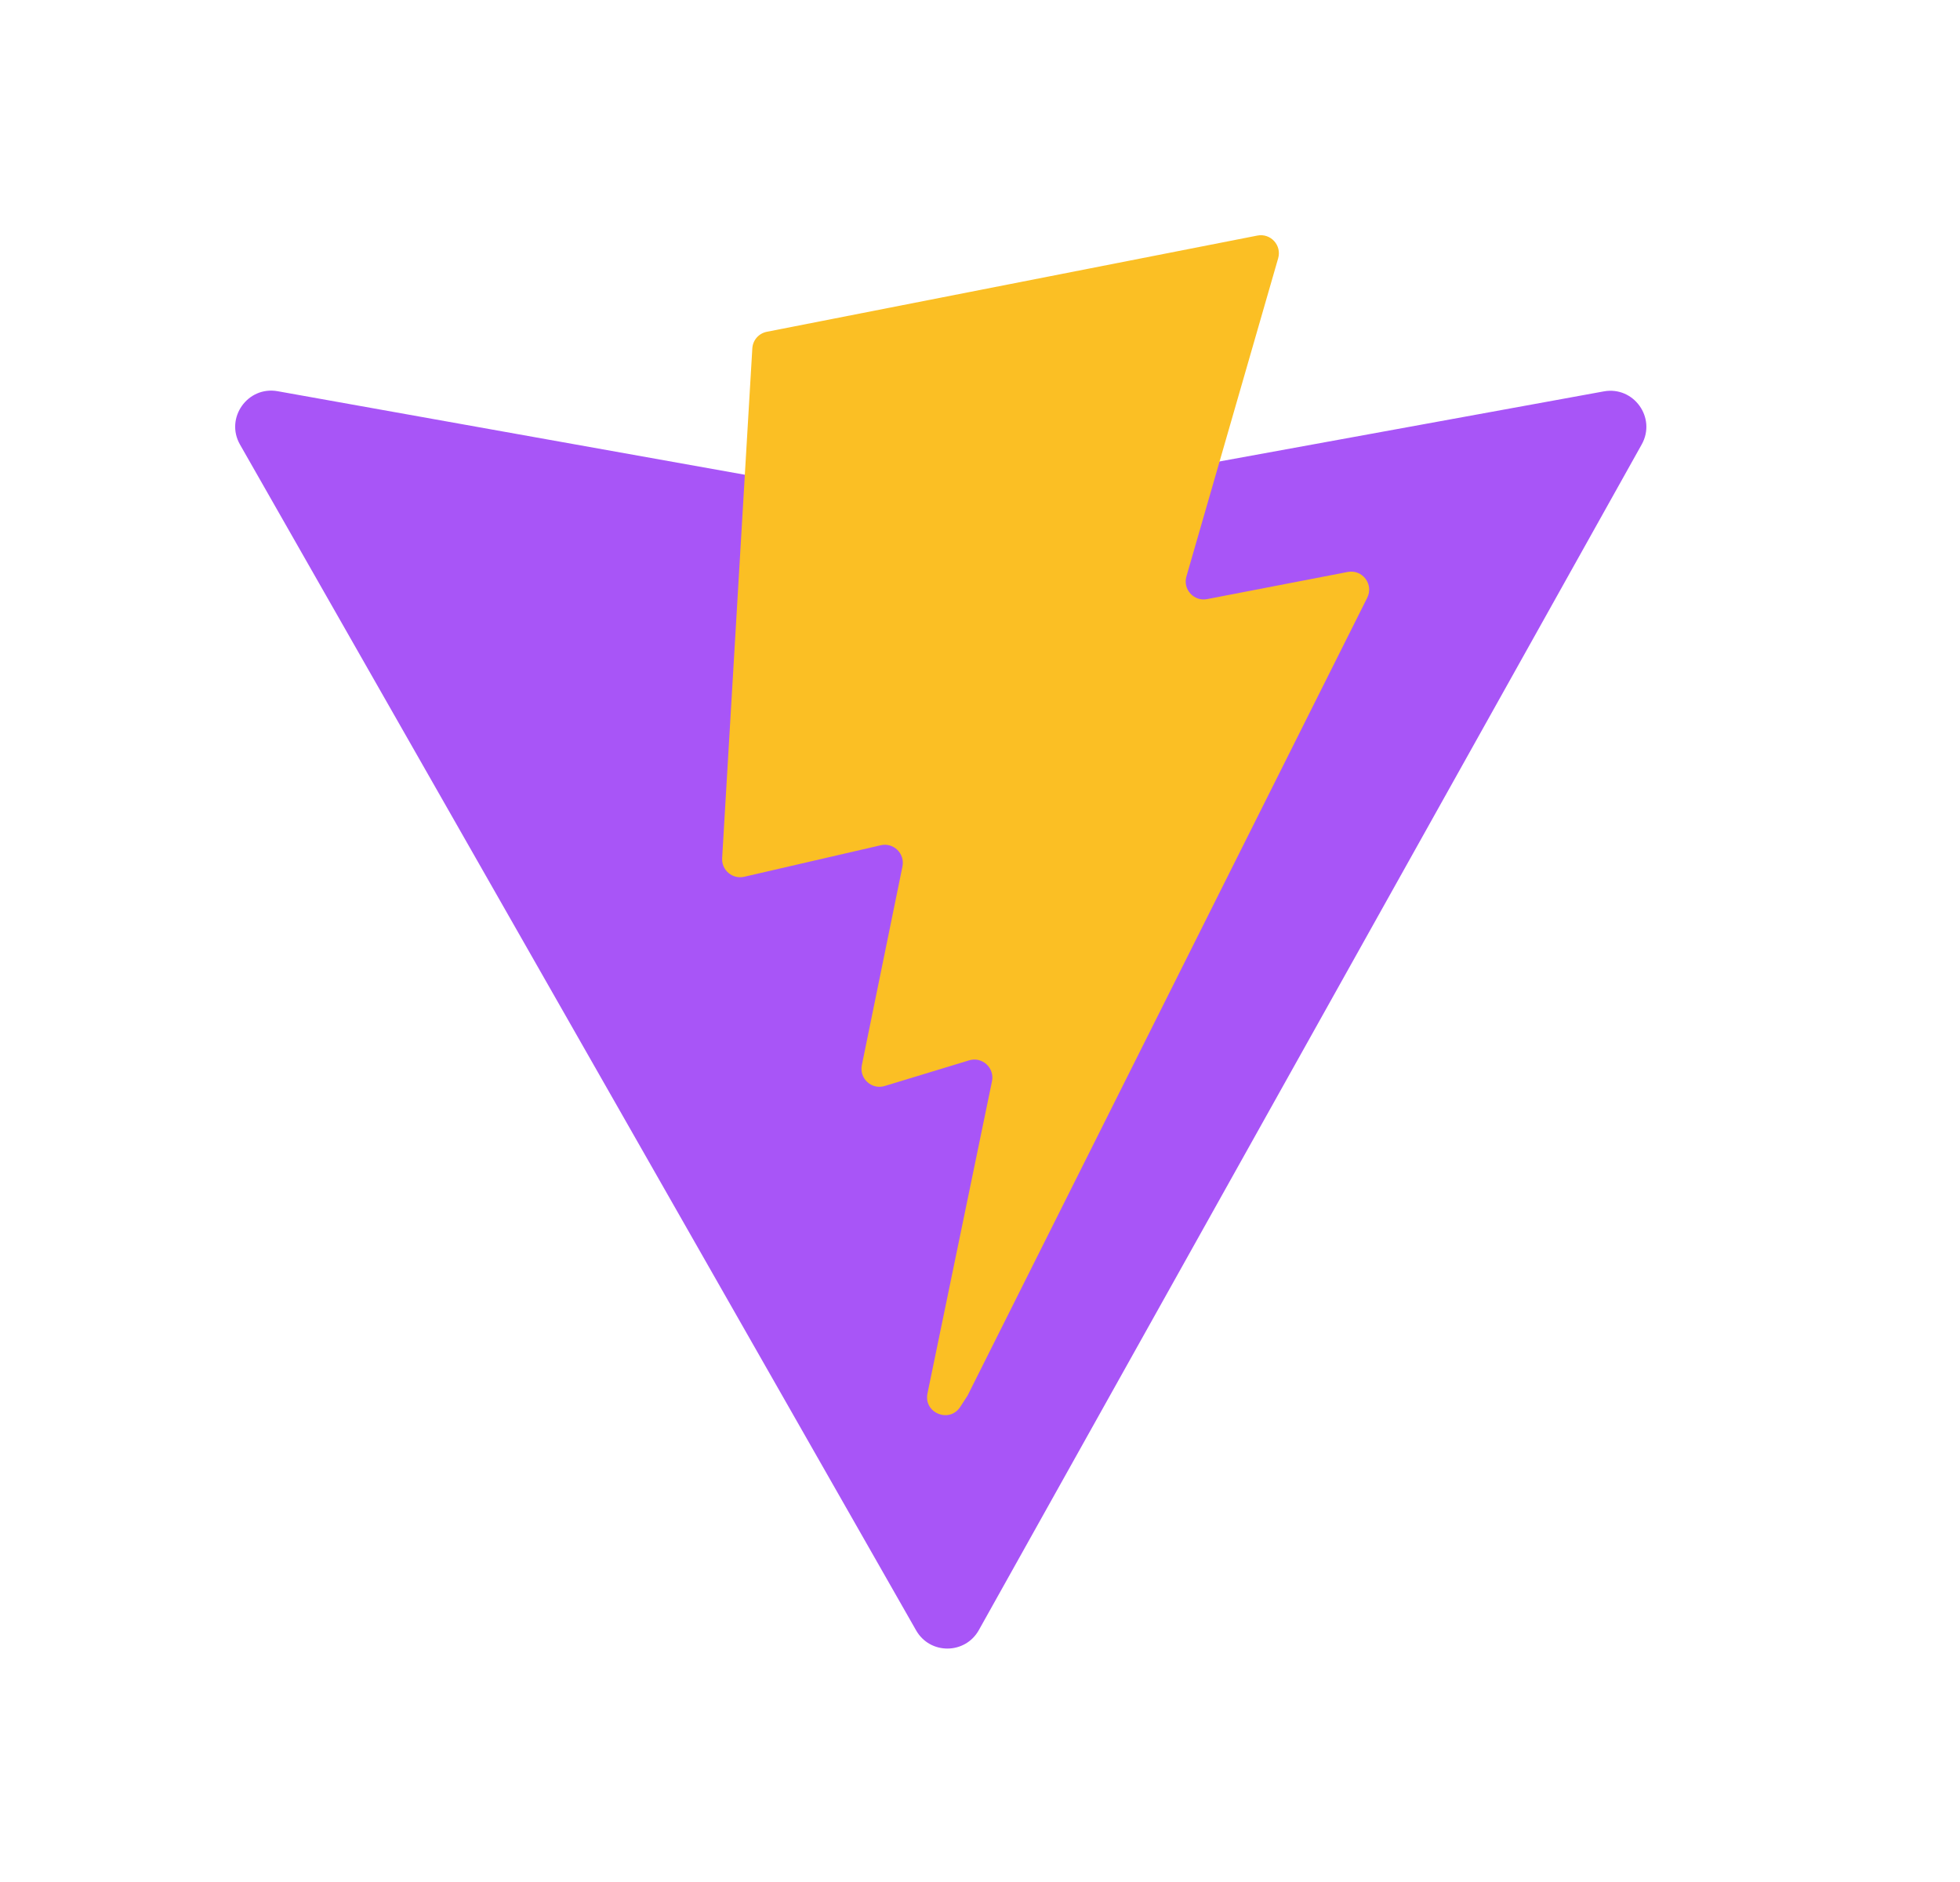
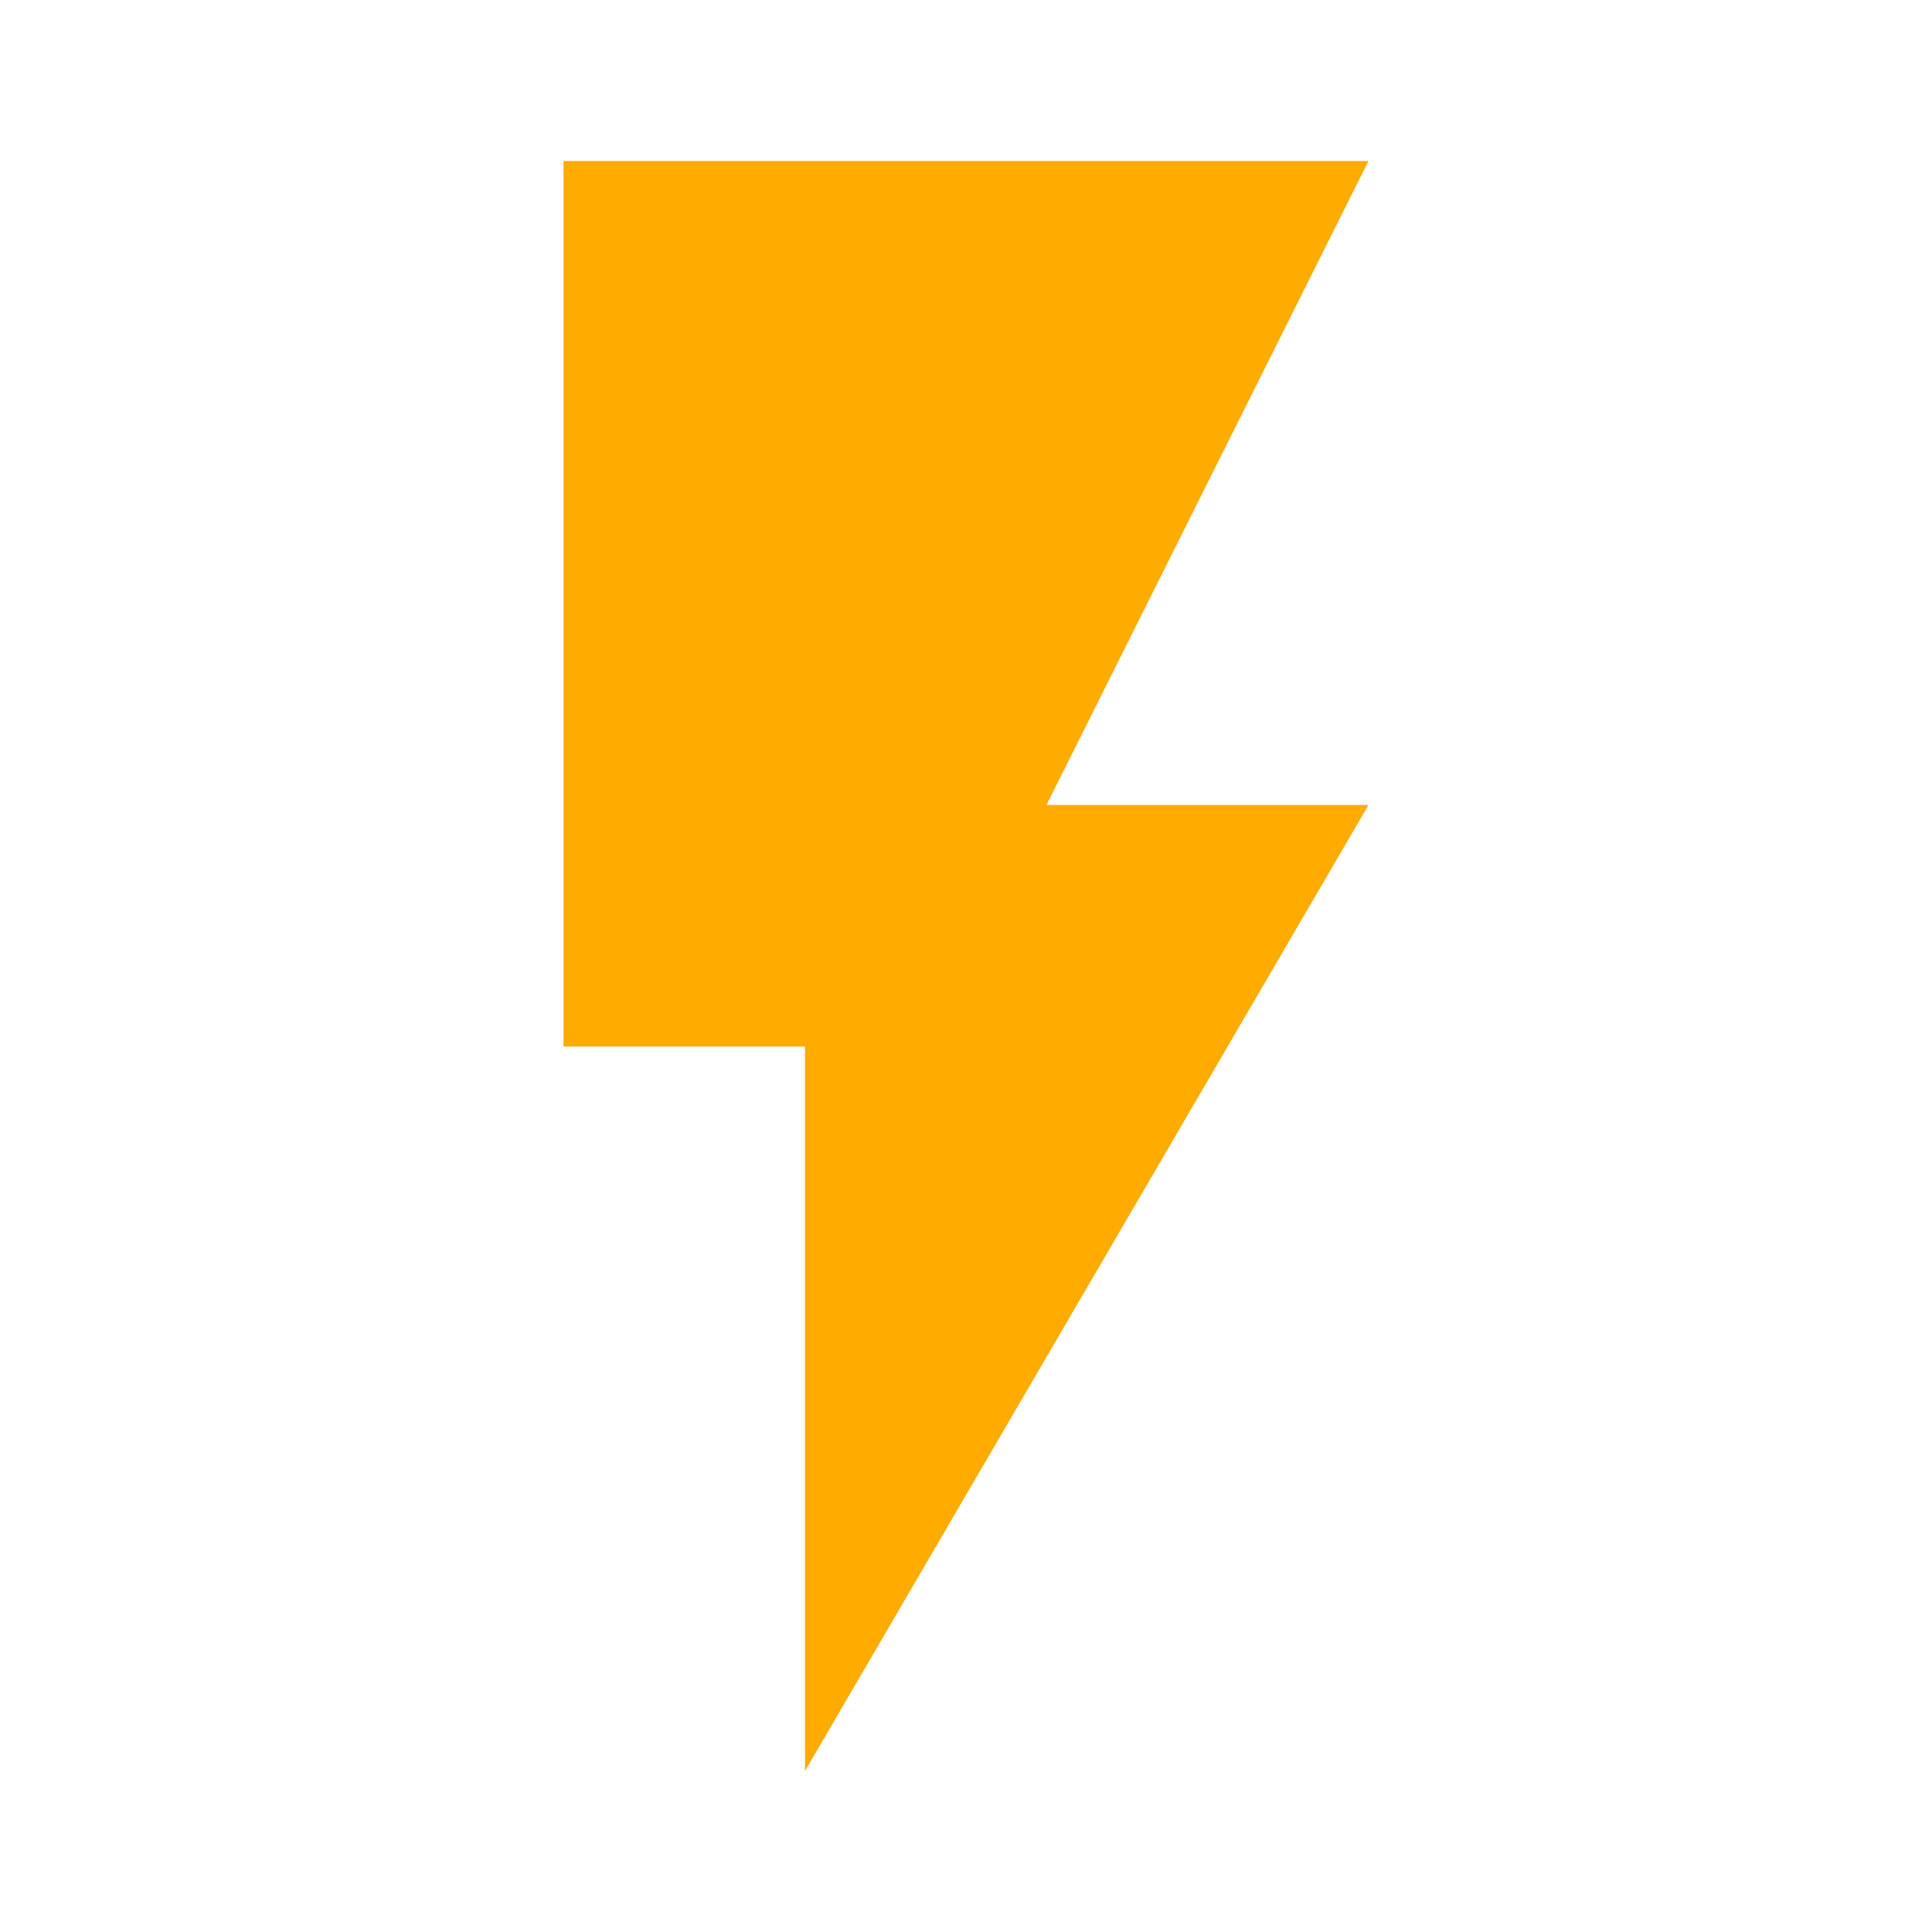
- <svg xmlns="http://www.w3.org/2000/svg" width="25" height="24" viewBox="0 0 25 24" fill="none">
-   <path d="M20.94 5.668L12.485 20.788C12.31 21.1 11.862 21.102 11.685 20.791L3.061 5.669C2.868 5.331 3.158 4.92 3.542 4.989L12.006 6.502C12.06 6.512 12.115 6.512 12.169 6.502L20.457 4.991C20.839 4.922 21.13 5.328 20.94 5.668Z" fill="#A855F7" />
-   <path d="M16.038 3.004L9.781 4.231C9.678 4.251 9.602 4.338 9.596 4.442L9.211 10.943C9.202 11.096 9.342 11.215 9.492 11.181L11.234 10.779C11.397 10.741 11.544 10.885 11.511 11.049L10.993 13.583C10.958 13.754 11.118 13.9 11.285 13.849L12.361 13.522C12.528 13.471 12.688 13.618 12.653 13.788L11.83 17.77C11.779 18.019 12.11 18.154 12.248 17.941L12.341 17.798L17.439 7.623C17.525 7.452 17.378 7.258 17.19 7.294L15.397 7.64C15.229 7.673 15.085 7.516 15.133 7.351L16.303 3.294C16.351 3.128 16.207 2.971 16.038 3.004Z" fill="#FBBF24" />
+ <svg xmlns="http://www.w3.org/2000/svg" viewBox="0 0 24 24">
+   <path d="M7 2v11h3v9l7-12h-4l4-8H7z" style="fill:#ffab00" />
</svg>
